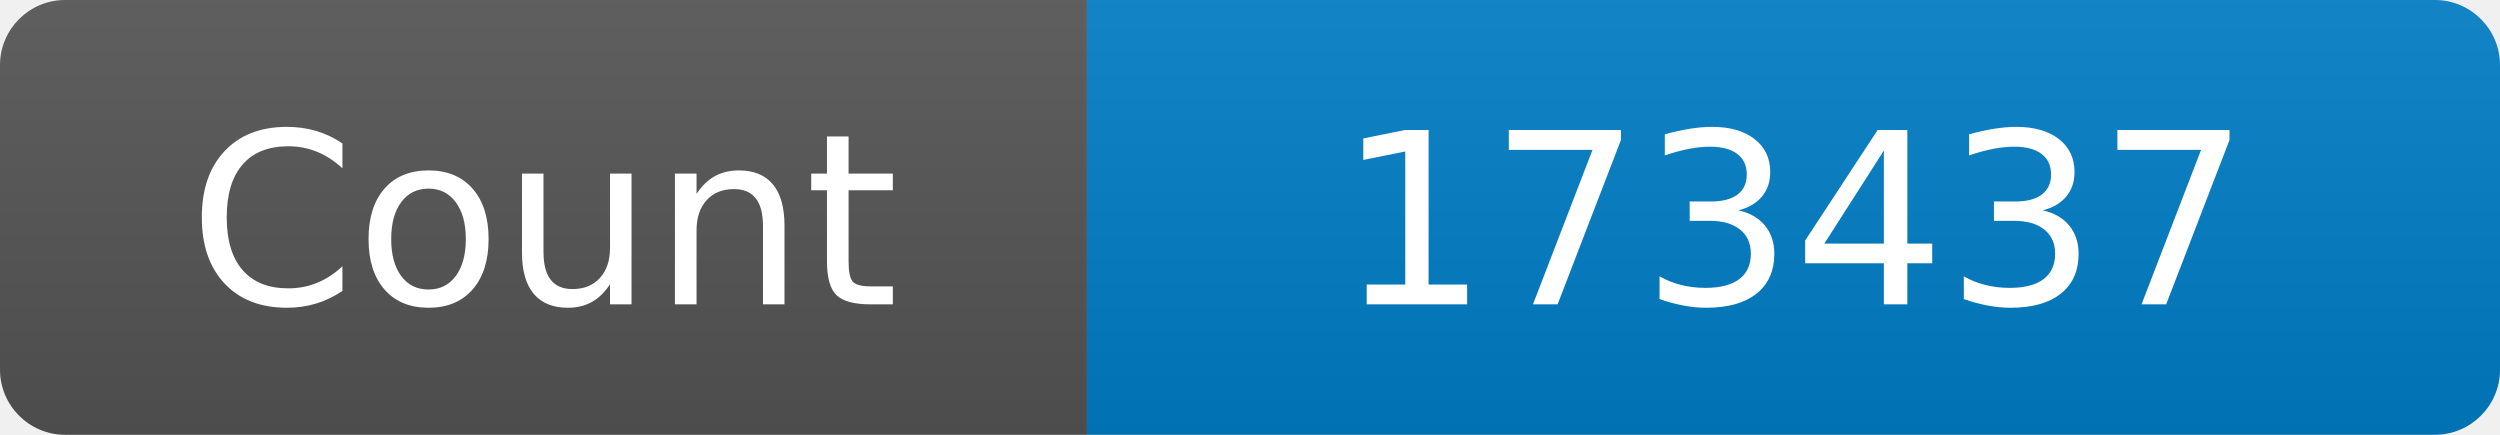
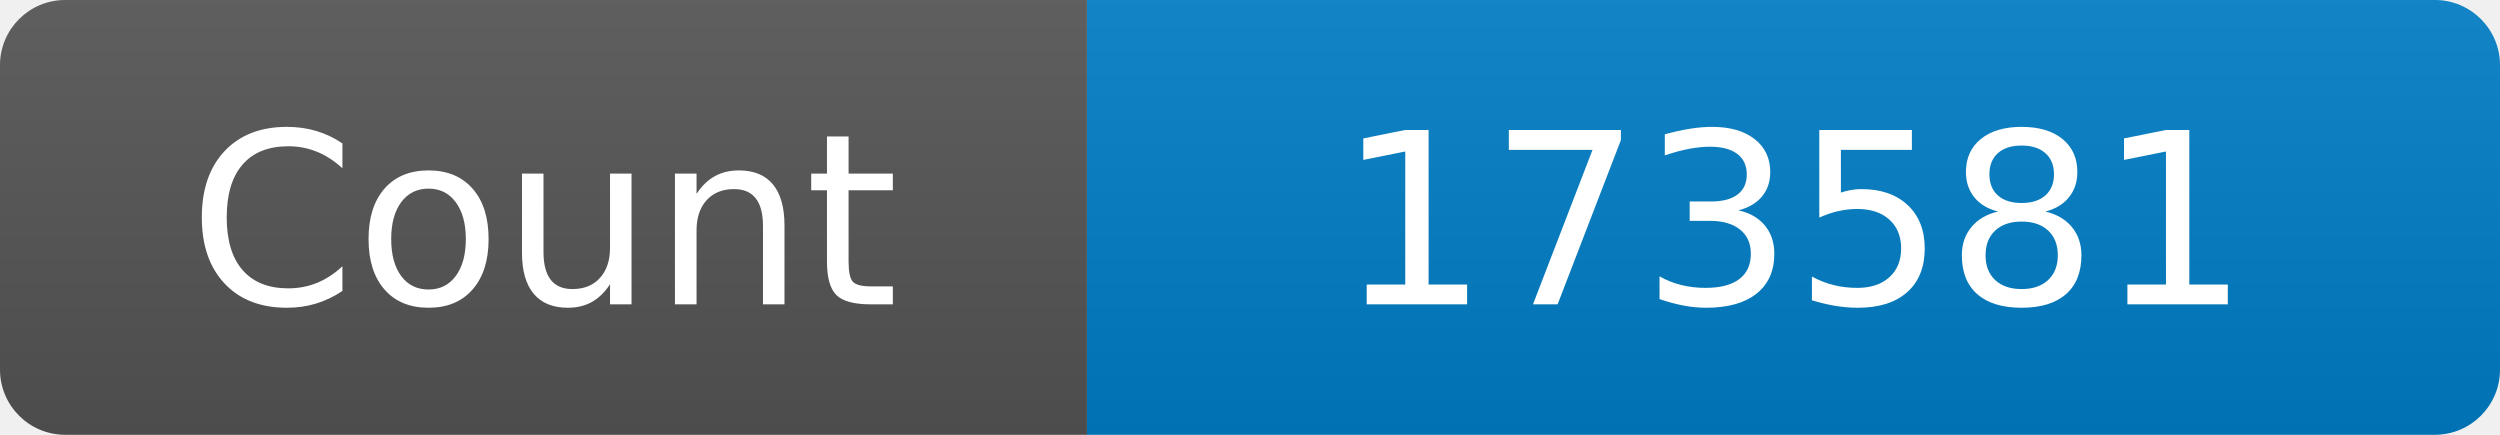
<svg xmlns="http://www.w3.org/2000/svg" width="115" height="20" role="img" aria-label="Maintained?: yes">
  <linearGradient id="s" x2="0" y2="100%">
    <stop offset="0" stop-color="#bbb" stop-opacity=".1" />
    <stop offset="1" stop-opacity=".1" />
  </linearGradient>
  <clipPath id="r">
    <rect width="115" height="20" rx="3" fill="#fff" />
  </clipPath>
  <g clip-path="url(#r)">
    <rect width="50" height="20" fill="#555" />
    <rect x="50" width="160" height="20" fill="#007ec6" />
    <rect width="115" height="20" fill="url(#s)" />
  </g>
  <g fill="#fff" text-anchor="middle" font-family="Verdana,Geneva,DejaVu Sans,sans-serif" font-size="110">
    <text x="250" y="140" transform="scale(.1)" fill="#fff">Count</text>
-     <text x="825" y="140" transform="scale(.1)" fill="#fff">173437</text>
+     <text x="825" y="140" transform="scale(.1)" fill="#fff">173581</text>
  </g>
</svg>
